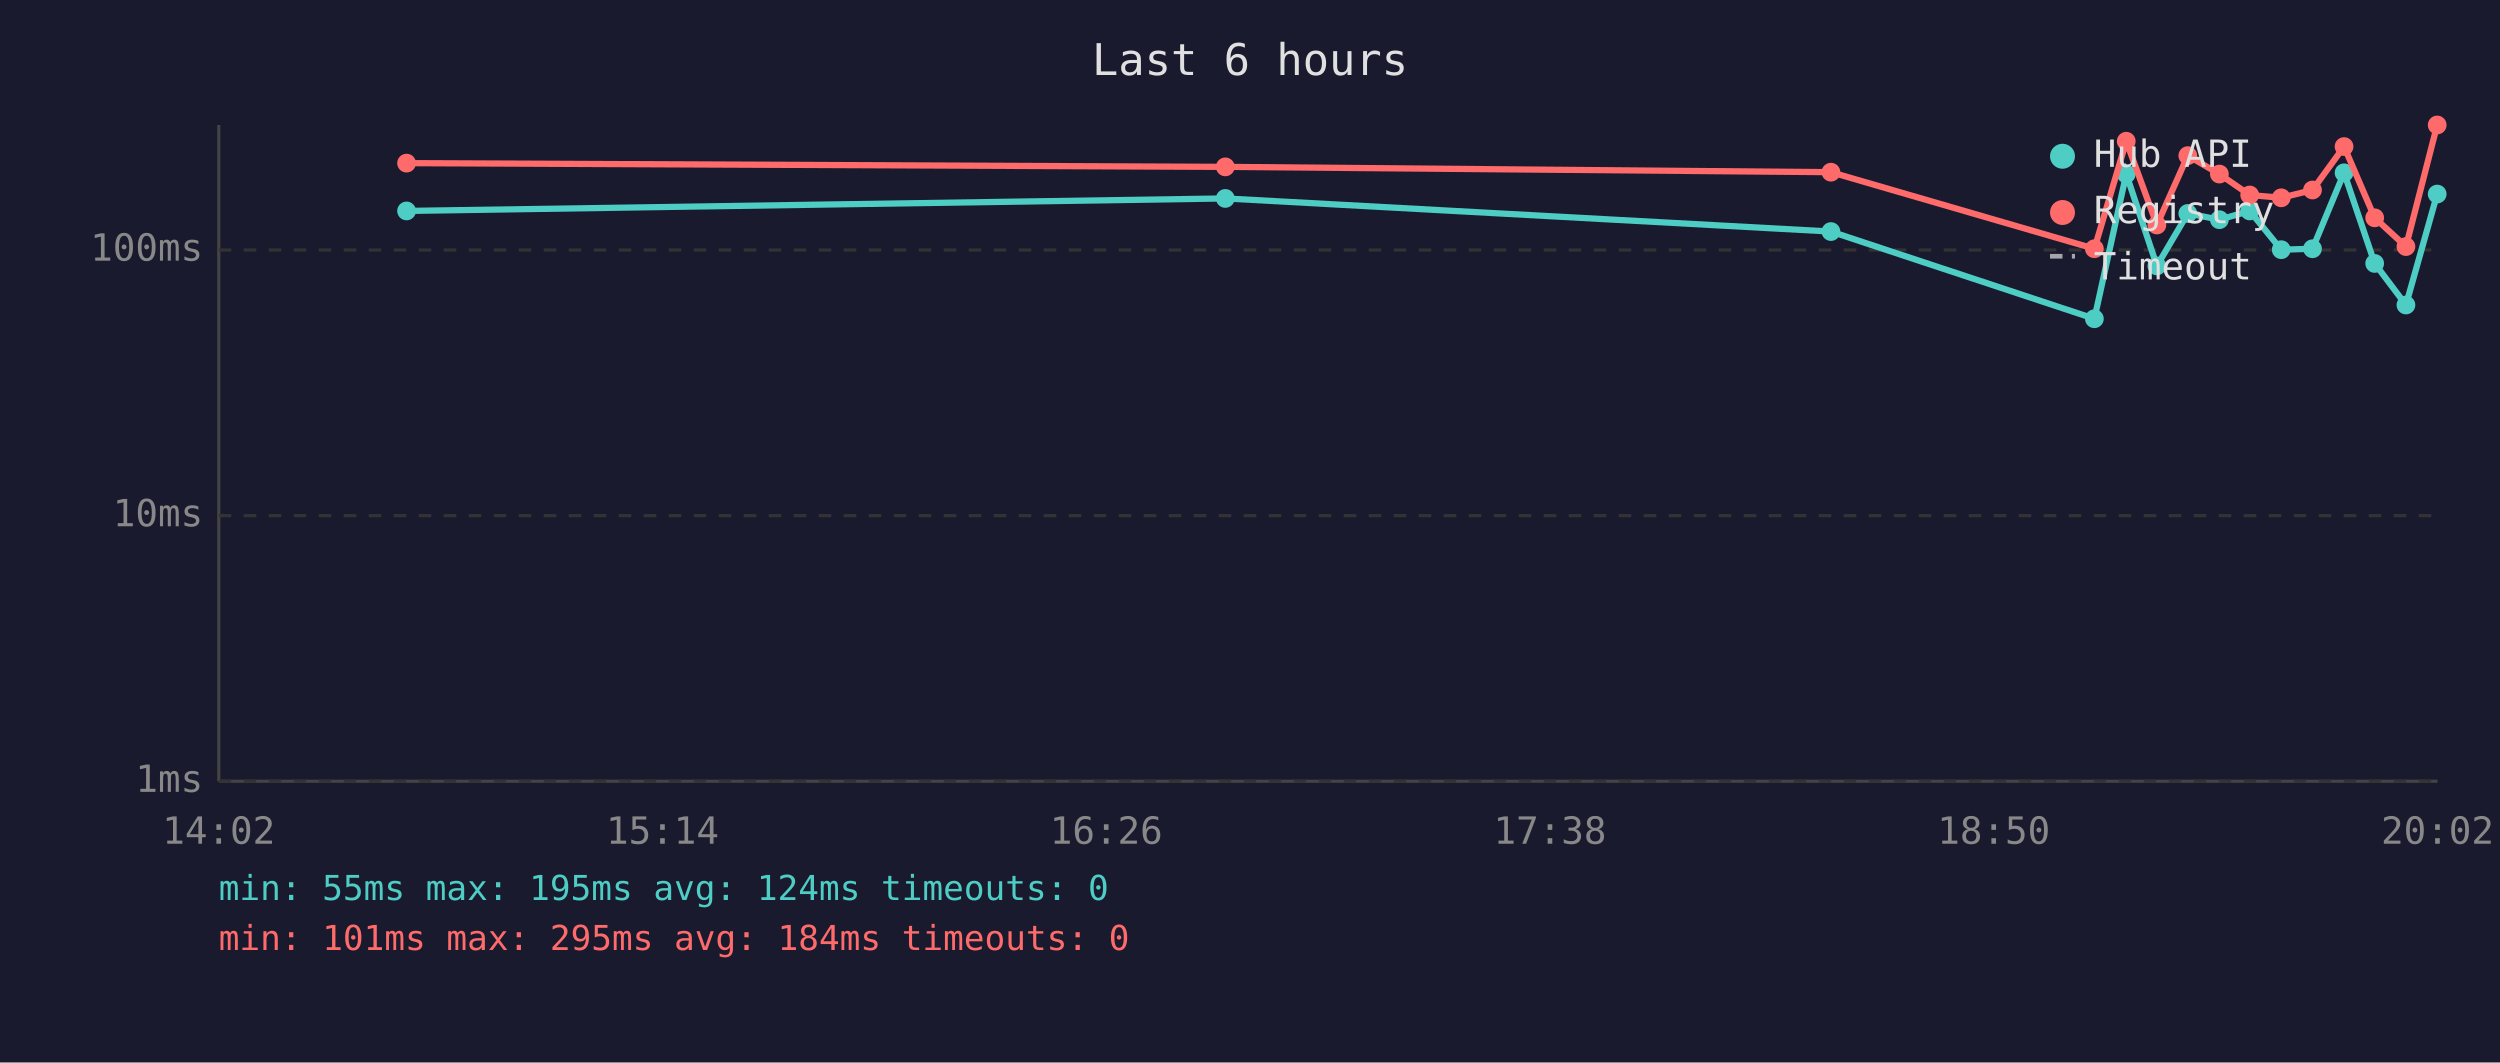
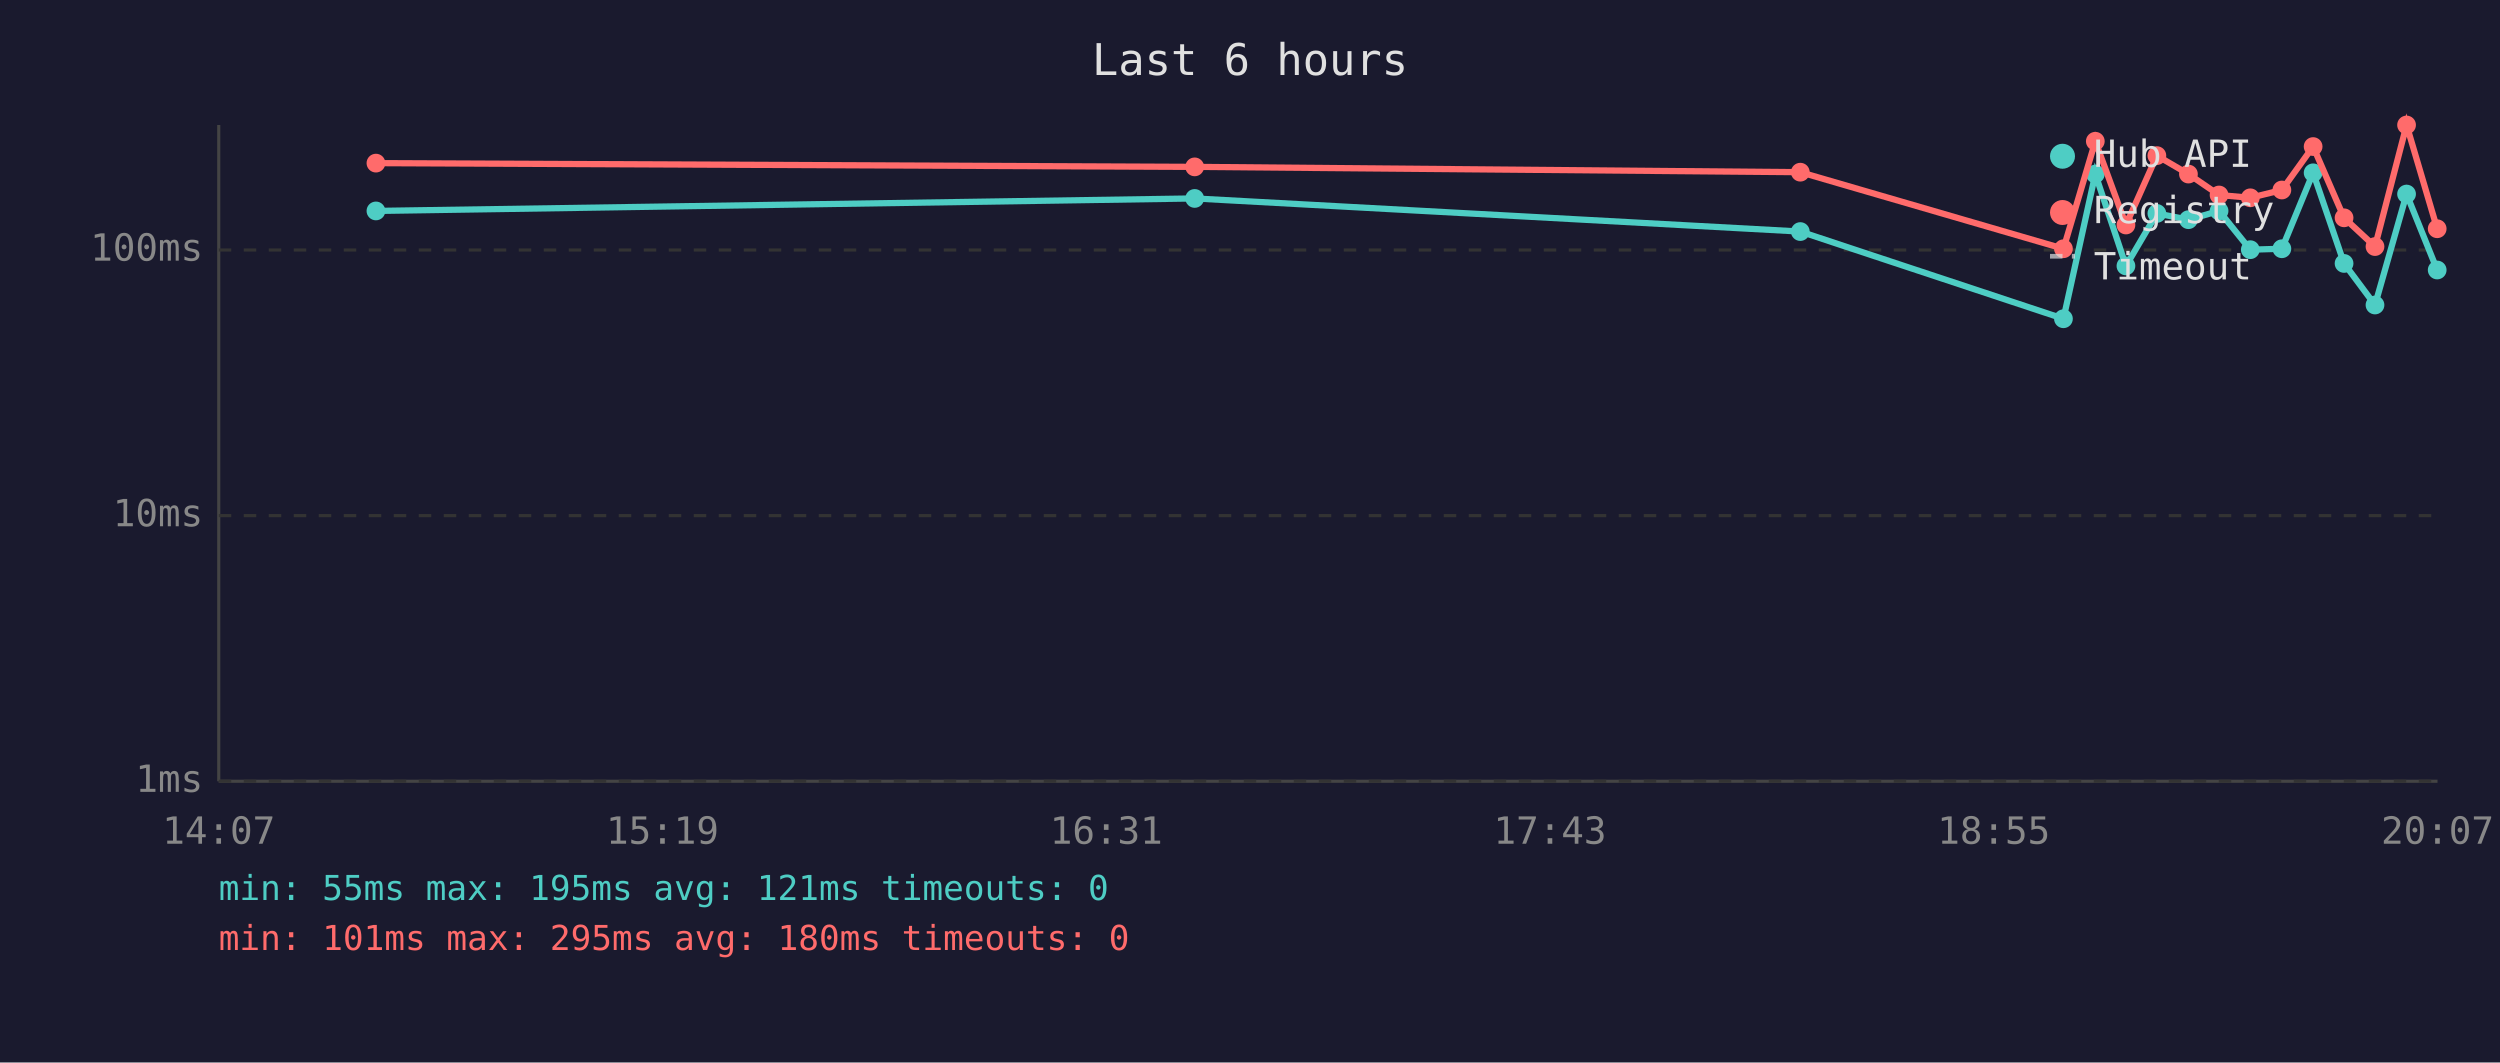
<svg xmlns="http://www.w3.org/2000/svg" viewBox="0 0 800 340" font-family="monospace" font-size="12">
  <rect width="800" height="340" fill="#1a1a2e" />
  <text x="400" y="24" fill="#e0e0e0" font-size="14" text-anchor="middle">Last 6 hours</text>
  <line x1="70" y1="40" x2="70" y2="250" stroke="#444" stroke-width="1" />
  <line x1="70" y1="250" x2="780" y2="250" stroke="#444" stroke-width="1" />
  <line x1="70" y1="250" x2="780" y2="250" stroke="#333" stroke-width="1" stroke-dasharray="4" />
  <text x="65" y="250" fill="#888" text-anchor="end" dominant-baseline="middle">1ms</text>
  <line x1="70" y1="165" x2="780" y2="165" stroke="#333" stroke-width="1" stroke-dasharray="4" />
  <text x="65" y="165" fill="#888" text-anchor="end" dominant-baseline="middle">10ms</text>
  <line x1="70" y1="80" x2="780" y2="80" stroke="#333" stroke-width="1" stroke-dasharray="4" />
  <text x="65" y="80" fill="#888" text-anchor="end" dominant-baseline="middle">100ms</text>
-   <text x="70" y="270" fill="#888" text-anchor="middle">14:02</text>
-   <text x="212" y="270" fill="#888" text-anchor="middle">15:14</text>
-   <text x="354" y="270" fill="#888" text-anchor="middle">16:26</text>
-   <text x="496" y="270" fill="#888" text-anchor="middle">17:38</text>
-   <text x="638" y="270" fill="#888" text-anchor="middle">18:50</text>
-   <text x="780" y="270" fill="#888" text-anchor="middle">20:02</text>
-   <polyline points="130.1,67.5 392.1,63.5 585.9,74.1 670.2,102.0 680.4,55.7 690.2,85.1 700.1,68.3 710.2,70.3 719.9,67.5 730.0,79.9 740.0,79.6 750.1,55.3 759.9,84.3 769.9,97.6 779.9,62.1" fill="none" stroke="#4ecdc4" stroke-width="2" opacity="1" />
-   <circle cx="130.1" cy="67.5" r="3" fill="#4ecdc4" />
-   <circle cx="392.1" cy="63.5" r="3" fill="#4ecdc4" />
-   <circle cx="585.9" cy="74.1" r="3" fill="#4ecdc4" />
-   <circle cx="670.2" cy="102.0" r="3" fill="#4ecdc4" />
-   <circle cx="680.4" cy="55.7" r="3" fill="#4ecdc4" />
-   <circle cx="690.2" cy="85.1" r="3" fill="#4ecdc4" />
-   <circle cx="700.1" cy="68.3" r="3" fill="#4ecdc4" />
-   <circle cx="710.2" cy="70.3" r="3" fill="#4ecdc4" />
-   <circle cx="719.9" cy="67.5" r="3" fill="#4ecdc4" />
-   <circle cx="730.0" cy="79.9" r="3" fill="#4ecdc4" />
-   <circle cx="740.0" cy="79.6" r="3" fill="#4ecdc4" />
-   <circle cx="750.1" cy="55.3" r="3" fill="#4ecdc4" />
-   <circle cx="759.9" cy="84.3" r="3" fill="#4ecdc4" />
-   <circle cx="769.9" cy="97.6" r="3" fill="#4ecdc4" />
-   <circle cx="779.9" cy="62.1" r="3" fill="#4ecdc4" />
-   <polyline points="130.1,52.2 392.1,53.4 585.9,55.1 670.2,79.6 680.4,45.2 690.2,72.0 700.1,49.8 710.2,55.7 719.9,62.4 730.0,63.3 740.0,60.8 750.1,46.9 759.9,69.7 769.9,78.9 779.9,40.0" fill="none" stroke="#ff6b6b" stroke-width="2" opacity="1" />
-   <circle cx="130.1" cy="52.2" r="3" fill="#ff6b6b" />
-   <circle cx="392.1" cy="53.4" r="3" fill="#ff6b6b" />
-   <circle cx="585.9" cy="55.1" r="3" fill="#ff6b6b" />
-   <circle cx="670.2" cy="79.6" r="3" fill="#ff6b6b" />
-   <circle cx="680.4" cy="45.2" r="3" fill="#ff6b6b" />
-   <circle cx="690.2" cy="72.0" r="3" fill="#ff6b6b" />
-   <circle cx="700.1" cy="49.8" r="3" fill="#ff6b6b" />
-   <circle cx="710.2" cy="55.7" r="3" fill="#ff6b6b" />
-   <circle cx="719.9" cy="62.4" r="3" fill="#ff6b6b" />
-   <circle cx="730.0" cy="63.3" r="3" fill="#ff6b6b" />
-   <circle cx="740.0" cy="60.8" r="3" fill="#ff6b6b" />
-   <circle cx="750.1" cy="46.9" r="3" fill="#ff6b6b" />
-   <circle cx="759.9" cy="69.7" r="3" fill="#ff6b6b" />
-   <circle cx="769.9" cy="78.9" r="3" fill="#ff6b6b" />
-   <circle cx="779.9" cy="40.0" r="3" fill="#ff6b6b" />
+   <text x="70" y="270" fill="#888" text-anchor="middle">14:07</text>
+   <text x="212" y="270" fill="#888" text-anchor="middle">15:19</text>
+   <text x="354" y="270" fill="#888" text-anchor="middle">16:31</text>
+   <text x="496" y="270" fill="#888" text-anchor="middle">17:43</text>
+   <text x="638" y="270" fill="#888" text-anchor="middle">18:55</text>
+   <text x="780" y="270" fill="#888" text-anchor="middle">20:07</text>
+   <polyline points="120.3,67.5 382.3,63.5 576.1,74.1 660.3,102.0 670.5,55.7 680.3,85.1 690.2,68.3 700.3,70.3 710.1,67.5 720.1,79.9 730.2,79.6 740.2,55.3 750.1,84.3 760.0,97.6 770.1,62.1 779.9,86.4" fill="none" stroke="#4ecdc4" stroke-width="2" opacity="1" />
+   <circle cx="120.3" cy="67.5" r="3" fill="#4ecdc4" />
+   <circle cx="382.3" cy="63.5" r="3" fill="#4ecdc4" />
+   <circle cx="576.1" cy="74.1" r="3" fill="#4ecdc4" />
+   <circle cx="660.3" cy="102.0" r="3" fill="#4ecdc4" />
+   <circle cx="670.5" cy="55.7" r="3" fill="#4ecdc4" />
+   <circle cx="680.3" cy="85.1" r="3" fill="#4ecdc4" />
+   <circle cx="690.2" cy="68.3" r="3" fill="#4ecdc4" />
+   <circle cx="700.3" cy="70.3" r="3" fill="#4ecdc4" />
+   <circle cx="710.1" cy="67.5" r="3" fill="#4ecdc4" />
+   <circle cx="720.1" cy="79.9" r="3" fill="#4ecdc4" />
+   <circle cx="730.2" cy="79.6" r="3" fill="#4ecdc4" />
+   <circle cx="740.2" cy="55.3" r="3" fill="#4ecdc4" />
+   <circle cx="750.1" cy="84.3" r="3" fill="#4ecdc4" />
+   <circle cx="760.0" cy="97.6" r="3" fill="#4ecdc4" />
+   <circle cx="770.1" cy="62.1" r="3" fill="#4ecdc4" />
+   <circle cx="779.9" cy="86.4" r="3" fill="#4ecdc4" />
+   <polyline points="120.3,52.2 382.3,53.4 576.1,55.1 660.3,79.6 670.5,45.2 680.3,72.0 690.2,49.8 700.3,55.7 710.1,62.4 720.1,63.3 730.2,60.8 740.2,46.9 750.1,69.7 760.0,78.9 770.1,40.0 779.9,73.2" fill="none" stroke="#ff6b6b" stroke-width="2" opacity="1" />
+   <circle cx="120.3" cy="52.2" r="3" fill="#ff6b6b" />
+   <circle cx="382.3" cy="53.4" r="3" fill="#ff6b6b" />
+   <circle cx="576.1" cy="55.1" r="3" fill="#ff6b6b" />
+   <circle cx="660.3" cy="79.6" r="3" fill="#ff6b6b" />
+   <circle cx="670.5" cy="45.2" r="3" fill="#ff6b6b" />
+   <circle cx="680.3" cy="72.0" r="3" fill="#ff6b6b" />
+   <circle cx="690.2" cy="49.8" r="3" fill="#ff6b6b" />
+   <circle cx="700.3" cy="55.7" r="3" fill="#ff6b6b" />
+   <circle cx="710.1" cy="62.4" r="3" fill="#ff6b6b" />
+   <circle cx="720.1" cy="63.3" r="3" fill="#ff6b6b" />
+   <circle cx="730.2" cy="60.8" r="3" fill="#ff6b6b" />
+   <circle cx="740.2" cy="46.9" r="3" fill="#ff6b6b" />
+   <circle cx="750.1" cy="69.7" r="3" fill="#ff6b6b" />
+   <circle cx="760.0" cy="78.9" r="3" fill="#ff6b6b" />
+   <circle cx="770.1" cy="40.0" r="3" fill="#ff6b6b" />
+   <circle cx="779.9" cy="73.2" r="3" fill="#ff6b6b" />
  <circle cx="660" cy="50" r="4" fill="#4ecdc4" />
  <text x="670" y="50" fill="#e0e0e0" dominant-baseline="middle">Hub API</text>
  <circle cx="660" cy="68" r="4" fill="#ff6b6b" />
  <text x="670" y="68" fill="#e0e0e0" dominant-baseline="middle">Registry</text>
  <line x1="656" y1="82" x2="664" y2="82" stroke="#e0e0e0" stroke-width="1.5" stroke-dasharray="4,3" opacity="0.7" />
  <text x="670" y="86" fill="#e0e0e0" dominant-baseline="middle">Timeout</text>
-   <text x="70" y="288" fill="#4ecdc4" font-size="11">min: 55ms  max: 195ms  avg: 124ms  timeouts: 0</text>
-   <text x="70" y="304" fill="#ff6b6b" font-size="11">min: 101ms  max: 295ms  avg: 184ms  timeouts: 0</text>
+   <text x="70" y="288" fill="#4ecdc4" font-size="11">min: 55ms  max: 195ms  avg: 121ms  timeouts: 0</text>
+   <text x="70" y="304" fill="#ff6b6b" font-size="11">min: 101ms  max: 295ms  avg: 180ms  timeouts: 0</text>
</svg>
